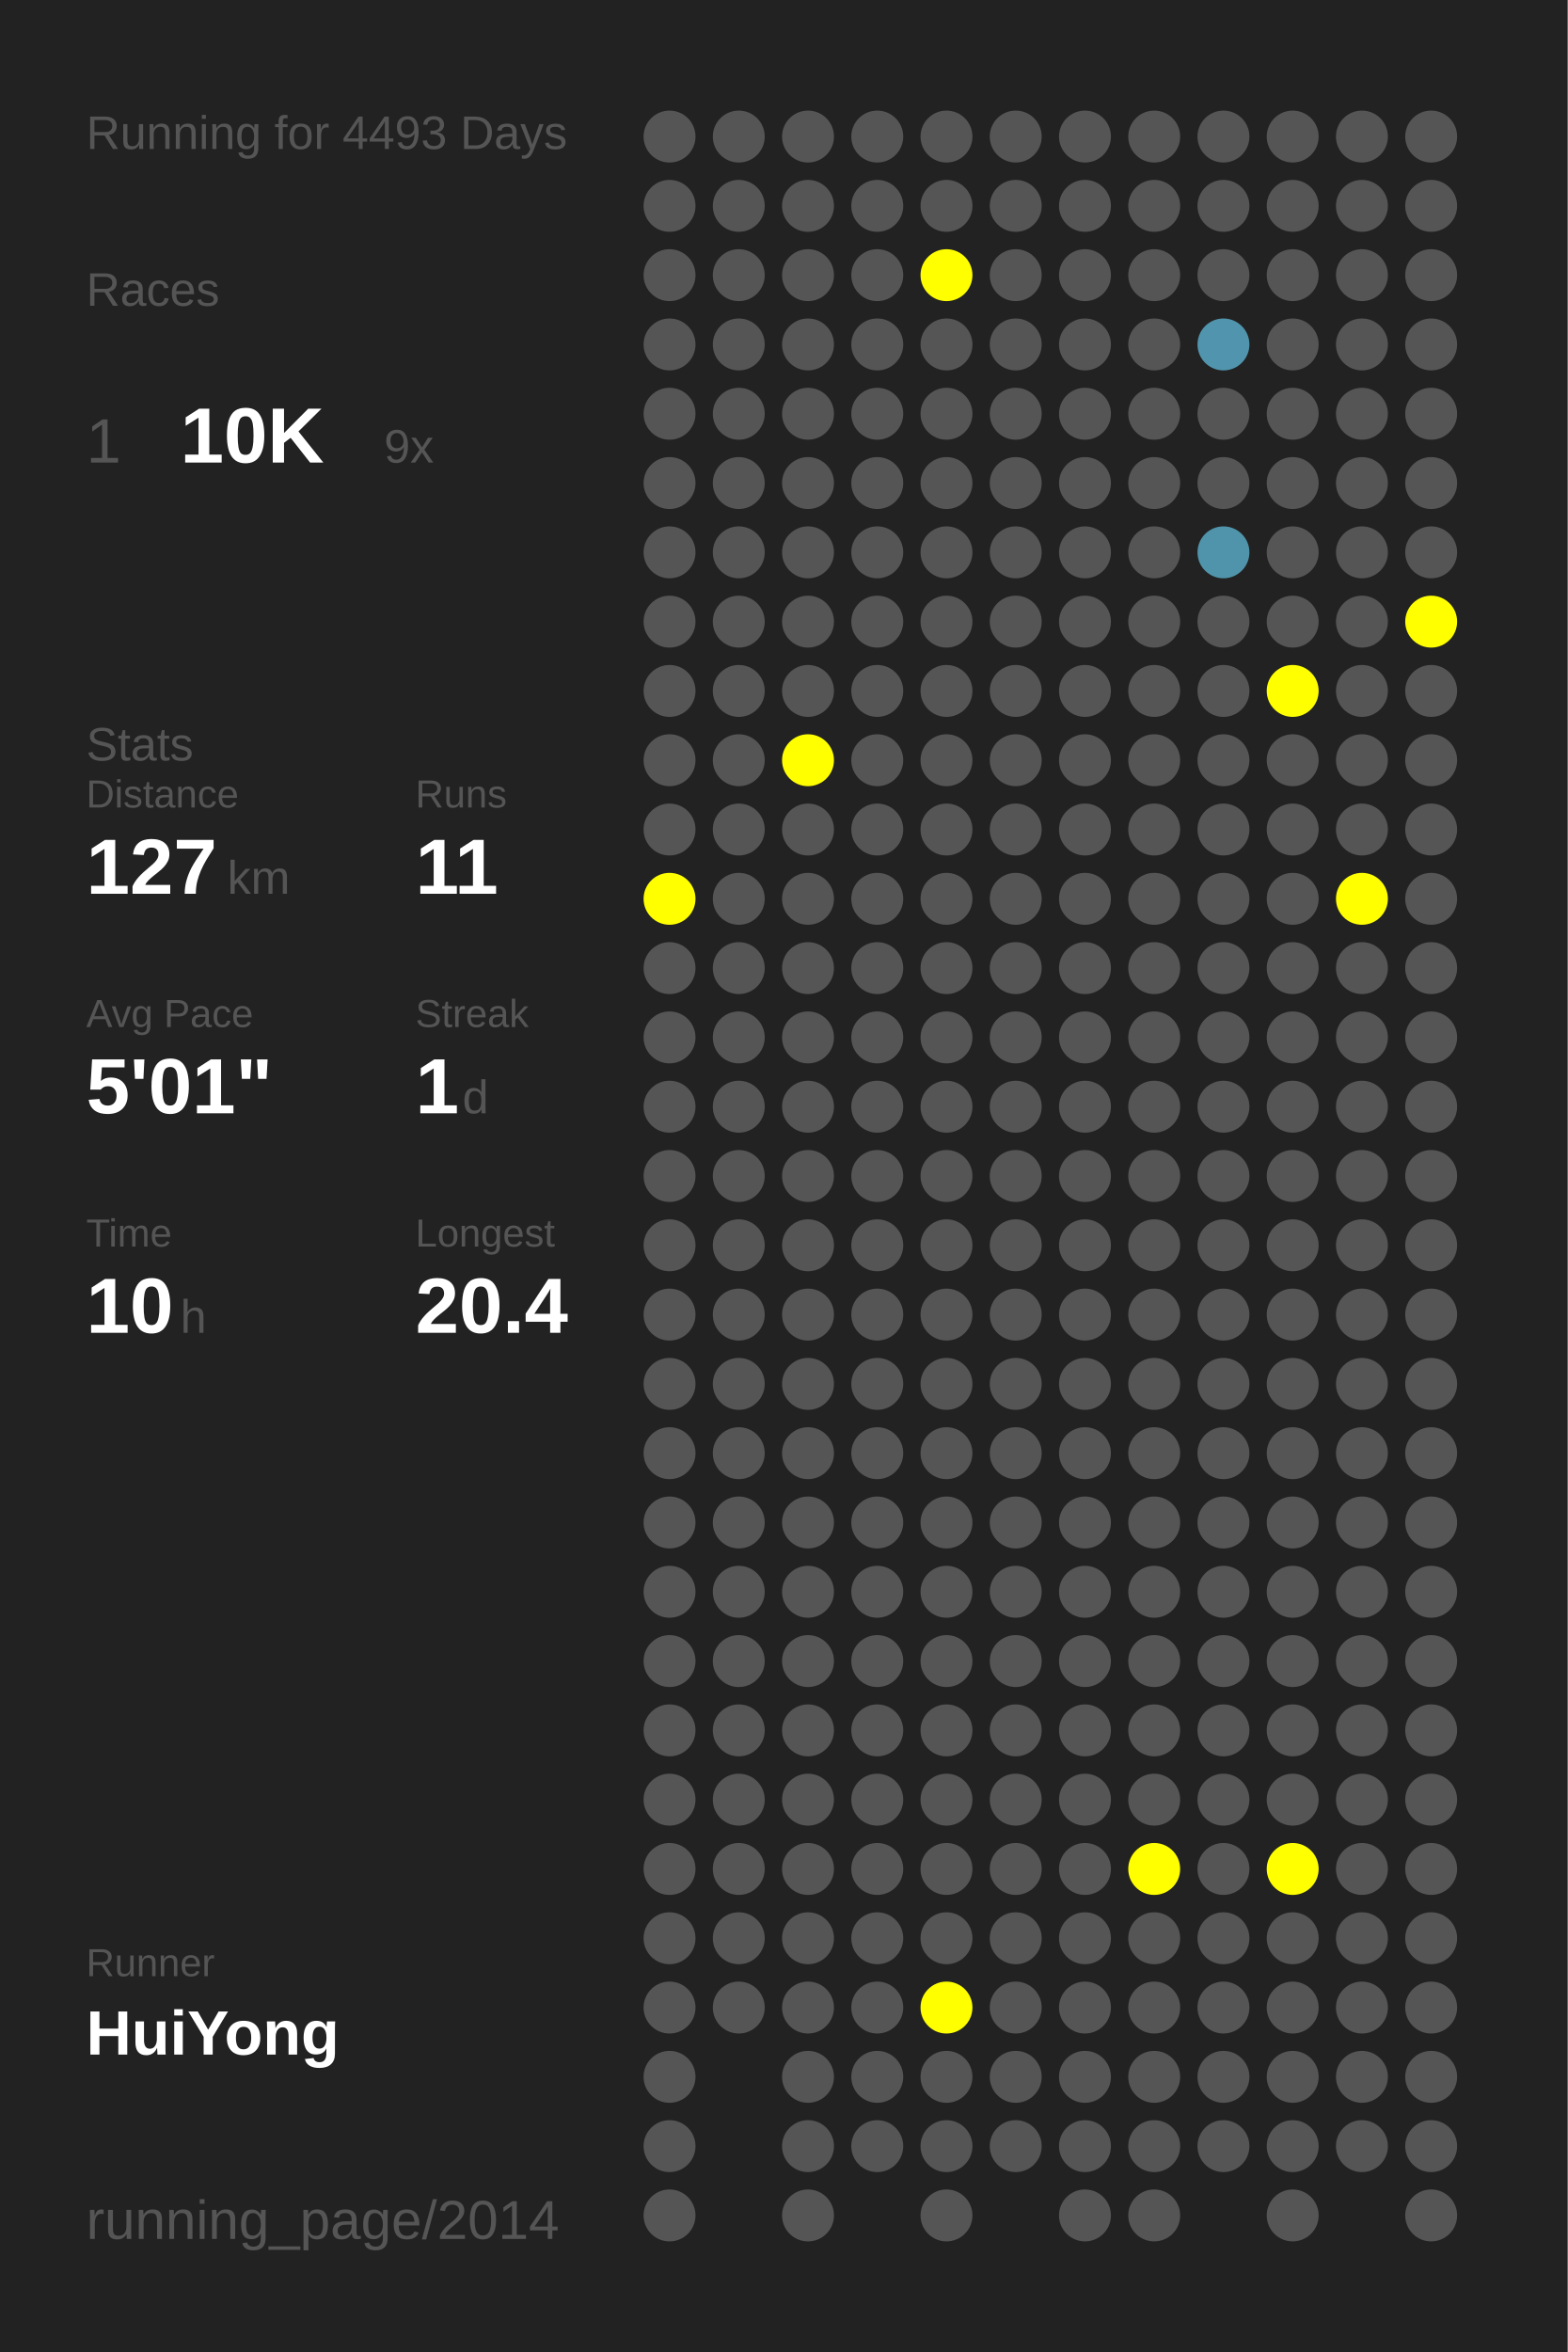
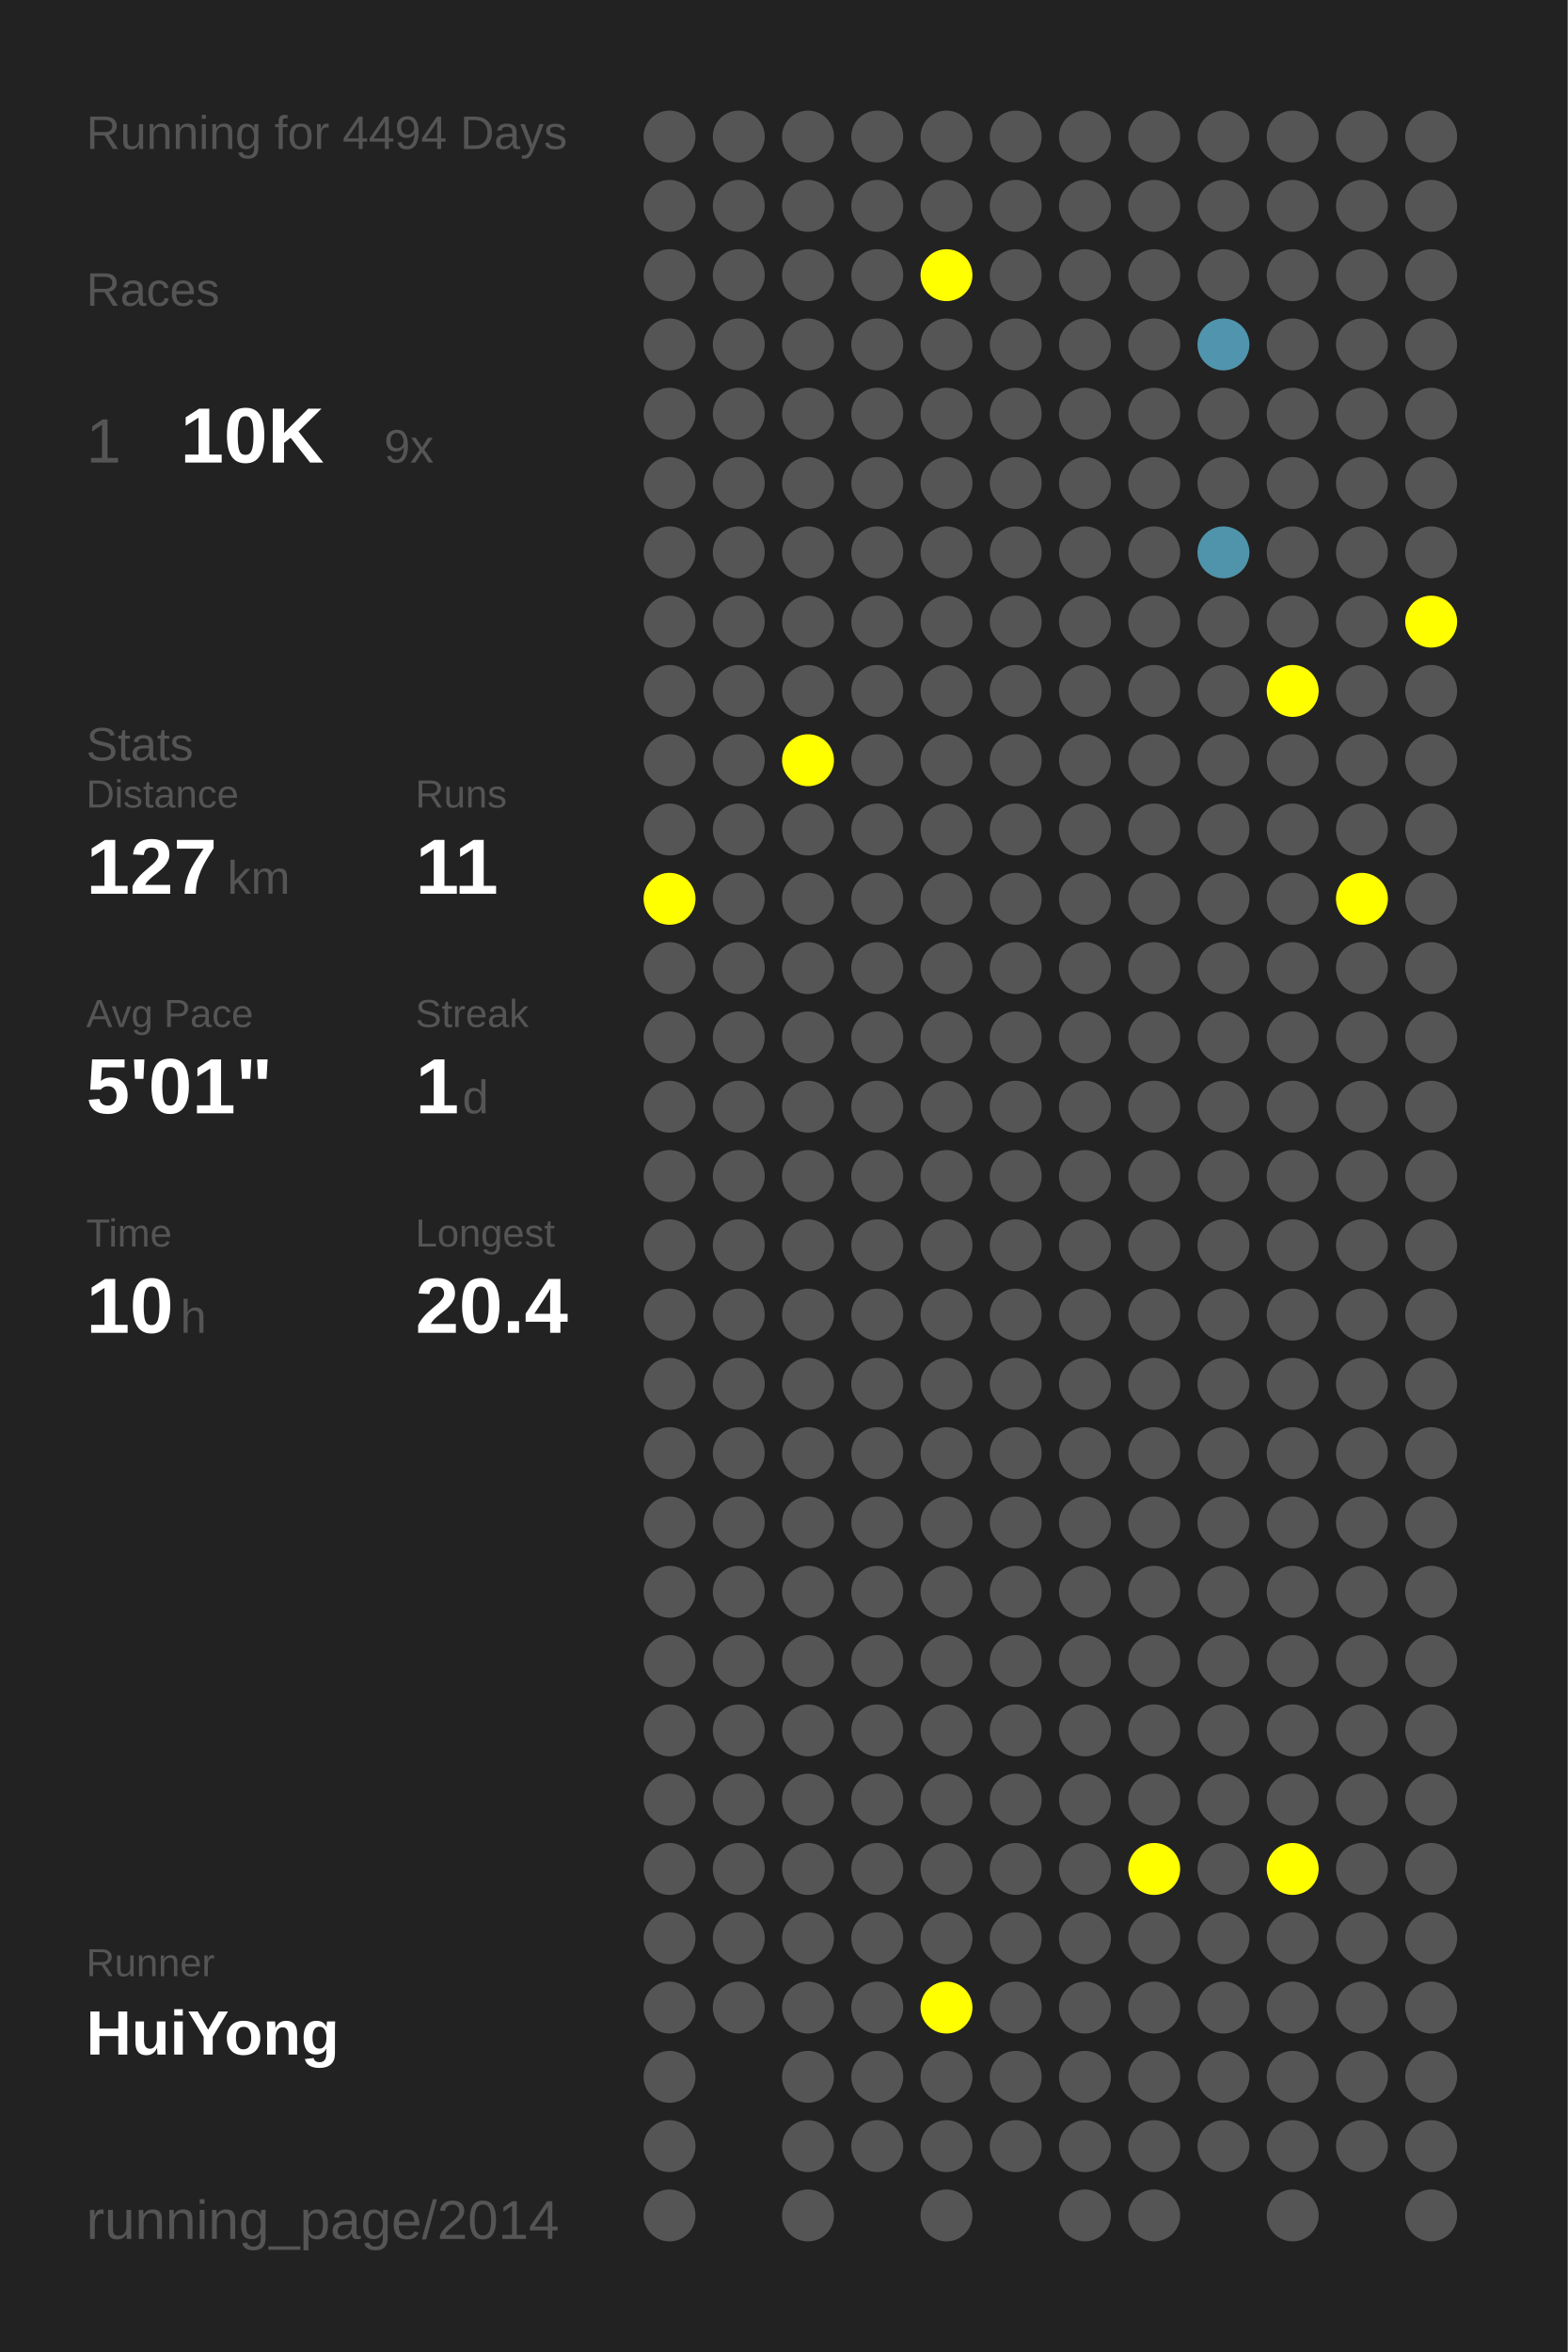
<svg xmlns="http://www.w3.org/2000/svg" baseProfile="full" height="300mm" version="1.1" viewBox="0,0,200,300" width="200mm">
  <defs />
  <rect fill="#222222" height="300" width="200" x="0" y="0" />
-   <text fill="#555555" style="font-size:6px; font-family:Arial;" x="11" y="19">Running for 4493 Days</text>
+   <text fill="#555555" style="font-size:6px; font-family:Arial;" x="11" y="19">Running for 4494 Days</text>
  <text fill="#555555" style="font-size:6px; font-family:Arial;" x="11" y="39">Races</text>
  <text fill="#555555" style="font-size:8px; font-family:Arial;" x="11" y="59">1</text>
  <text fill="#FFFFFF" style="font-size:10px; font-family:Arial; font-weight:bold;" x="23" y="59">10K</text>
  <text fill="#555555" style="font-size:6px; font-family:Arial;" x="49" y="59">9x</text>
  <text fill="#555555" style="font-size:6px; font-family:Arial;" x="11" y="97">Stats</text>
  <text fill="#555555" style="font-size:5px; font-family:Arial;" x="11" y="103">Distance</text>
  <text fill="#FFFFFF" style="font-size:10px; font-family:Arial; font-weight:bold;" x="11" y="114">127</text>
  <text fill="#555555" style="font-size:6px; font-family:Arial;" x="29" y="114">km</text>
  <text fill="#555555" style="font-size:5px; font-family:Arial;" x="53" y="103">Runs</text>
  <text fill="#FFFFFF" style="font-size:10px; font-family:Arial; font-weight:bold;" x="53" y="114">11</text>
  <text fill="#555555" style="font-size:5px; font-family:Arial;" x="11" y="131">Avg Pace</text>
  <text fill="#FFFFFF" style="font-size:10px; font-family:Arial; font-weight:bold;" x="11" y="142">5'01"</text>
  <text fill="#555555" style="font-size:5px; font-family:Arial;" x="53" y="131">Streak</text>
  <text fill="#FFFFFF" style="font-size:10px; font-family:Arial; font-weight:bold;" x="53" y="142">1</text>
  <text fill="#555555" style="font-size:6px; font-family:Arial;" x="59" y="142">d</text>
  <text fill="#555555" style="font-size:5px; font-family:Arial;" x="11" y="159">Time</text>
  <text fill="#FFFFFF" style="font-size:10px; font-family:Arial; font-weight:bold;" x="11" y="170">10</text>
  <text fill="#555555" style="font-size:6px; font-family:Arial;" x="23" y="170">h</text>
  <text fill="#555555" style="font-size:5px; font-family:Arial;" x="53" y="159">Longest</text>
  <text fill="#FFFFFF" style="font-size:10px; font-family:Arial; font-weight:bold;" x="53" y="170">20.4</text>
  <text fill="#555555" style="font-size:5px; font-family:Arial;" x="11" y="252.065">Runner</text>
  <text fill="#FFFFFF" style="font-size:8px; font-family:Arial; font-weight:bold;" x="11" y="262.065">HuiYong</text>
  <text fill="#555555" style="font-size:7px; font-family:Arial;" x="11" y="285.581">running_page/2014</text>
  <circle cx="85.417" cy="17.419" fill="#555555" r="3.312" />
  <circle cx="85.417" cy="26.258" fill="#555555" r="3.312" />
  <circle cx="85.417" cy="35.097" fill="#555555" r="3.312" />
  <circle cx="85.417" cy="43.935" fill="#555555" r="3.312" />
  <circle cx="85.417" cy="52.774" fill="#555555" r="3.312" />
  <circle cx="85.417" cy="61.613" fill="#555555" r="3.312" />
  <circle cx="85.417" cy="70.452" fill="#555555" r="3.312" />
  <circle cx="85.417" cy="79.29" fill="#555555" r="3.312" />
  <circle cx="85.417" cy="88.129" fill="#555555" r="3.312" />
  <circle cx="85.417" cy="96.968" fill="#555555" r="3.312" />
  <circle cx="85.417" cy="105.806" fill="#555555" r="3.312" />
  <circle cx="85.417" cy="114.645" fill="#FFFF00" r="3.312" />
  <circle cx="85.417" cy="123.484" fill="#555555" r="3.312" />
  <circle cx="85.417" cy="132.323" fill="#555555" r="3.312" />
  <circle cx="85.417" cy="141.161" fill="#555555" r="3.312" />
  <circle cx="85.417" cy="150" fill="#555555" r="3.312" />
  <circle cx="85.417" cy="158.839" fill="#555555" r="3.312" />
  <circle cx="85.417" cy="167.677" fill="#555555" r="3.312" />
  <circle cx="85.417" cy="176.516" fill="#555555" r="3.312" />
  <circle cx="85.417" cy="185.355" fill="#555555" r="3.312" />
  <circle cx="85.417" cy="194.194" fill="#555555" r="3.312" />
  <circle cx="85.417" cy="203.032" fill="#555555" r="3.312" />
  <circle cx="85.417" cy="211.871" fill="#555555" r="3.312" />
  <circle cx="85.417" cy="220.71" fill="#555555" r="3.312" />
  <circle cx="85.417" cy="229.548" fill="#555555" r="3.312" />
  <circle cx="85.417" cy="238.387" fill="#555555" r="3.312" />
  <circle cx="85.417" cy="247.226" fill="#555555" r="3.312" />
  <circle cx="85.417" cy="256.065" fill="#555555" r="3.312" />
  <circle cx="85.417" cy="264.903" fill="#555555" r="3.312" />
  <circle cx="85.417" cy="273.742" fill="#555555" r="3.312" />
  <circle cx="85.417" cy="282.581" fill="#555555" r="3.312" />
  <circle cx="94.25" cy="17.419" fill="#555555" r="3.312" />
  <circle cx="94.25" cy="26.258" fill="#555555" r="3.312" />
  <circle cx="94.25" cy="35.097" fill="#555555" r="3.312" />
  <circle cx="94.25" cy="43.935" fill="#555555" r="3.312" />
  <circle cx="94.25" cy="52.774" fill="#555555" r="3.312" />
  <circle cx="94.25" cy="61.613" fill="#555555" r="3.312" />
  <circle cx="94.25" cy="70.452" fill="#555555" r="3.312" />
  <circle cx="94.25" cy="79.29" fill="#555555" r="3.312" />
  <circle cx="94.25" cy="88.129" fill="#555555" r="3.312" />
  <circle cx="94.25" cy="96.968" fill="#555555" r="3.312" />
  <circle cx="94.25" cy="105.806" fill="#555555" r="3.312" />
  <circle cx="94.25" cy="114.645" fill="#555555" r="3.312" />
  <circle cx="94.25" cy="123.484" fill="#555555" r="3.312" />
  <circle cx="94.25" cy="132.323" fill="#555555" r="3.312" />
  <circle cx="94.25" cy="141.161" fill="#555555" r="3.312" />
  <circle cx="94.25" cy="150" fill="#555555" r="3.312" />
  <circle cx="94.25" cy="158.839" fill="#555555" r="3.312" />
  <circle cx="94.25" cy="167.677" fill="#555555" r="3.312" />
  <circle cx="94.25" cy="176.516" fill="#555555" r="3.312" />
  <circle cx="94.25" cy="185.355" fill="#555555" r="3.312" />
  <circle cx="94.25" cy="194.194" fill="#555555" r="3.312" />
  <circle cx="94.25" cy="203.032" fill="#555555" r="3.312" />
  <circle cx="94.25" cy="211.871" fill="#555555" r="3.312" />
  <circle cx="94.25" cy="220.71" fill="#555555" r="3.312" />
  <circle cx="94.25" cy="229.548" fill="#555555" r="3.312" />
  <circle cx="94.25" cy="238.387" fill="#555555" r="3.312" />
  <circle cx="94.25" cy="247.226" fill="#555555" r="3.312" />
  <circle cx="94.25" cy="256.065" fill="#555555" r="3.312" />
  <circle cx="103.083" cy="17.419" fill="#555555" r="3.312" />
  <circle cx="103.083" cy="26.258" fill="#555555" r="3.312" />
  <circle cx="103.083" cy="35.097" fill="#555555" r="3.312" />
  <circle cx="103.083" cy="43.935" fill="#555555" r="3.312" />
  <circle cx="103.083" cy="52.774" fill="#555555" r="3.312" />
  <circle cx="103.083" cy="61.613" fill="#555555" r="3.312" />
  <circle cx="103.083" cy="70.452" fill="#555555" r="3.312" />
  <circle cx="103.083" cy="79.29" fill="#555555" r="3.312" />
  <circle cx="103.083" cy="88.129" fill="#555555" r="3.312" />
  <circle cx="103.083" cy="96.968" fill="#FFFF00" r="3.312" />
  <circle cx="103.083" cy="105.806" fill="#555555" r="3.312" />
  <circle cx="103.083" cy="114.645" fill="#555555" r="3.312" />
  <circle cx="103.083" cy="123.484" fill="#555555" r="3.312" />
  <circle cx="103.083" cy="132.323" fill="#555555" r="3.312" />
  <circle cx="103.083" cy="141.161" fill="#555555" r="3.312" />
  <circle cx="103.083" cy="150" fill="#555555" r="3.312" />
  <circle cx="103.083" cy="158.839" fill="#555555" r="3.312" />
  <circle cx="103.083" cy="167.677" fill="#555555" r="3.312" />
  <circle cx="103.083" cy="176.516" fill="#555555" r="3.312" />
  <circle cx="103.083" cy="185.355" fill="#555555" r="3.312" />
  <circle cx="103.083" cy="194.194" fill="#555555" r="3.312" />
  <circle cx="103.083" cy="203.032" fill="#555555" r="3.312" />
  <circle cx="103.083" cy="211.871" fill="#555555" r="3.312" />
  <circle cx="103.083" cy="220.71" fill="#555555" r="3.312" />
  <circle cx="103.083" cy="229.548" fill="#555555" r="3.312" />
  <circle cx="103.083" cy="238.387" fill="#555555" r="3.312" />
  <circle cx="103.083" cy="247.226" fill="#555555" r="3.312" />
  <circle cx="103.083" cy="256.065" fill="#555555" r="3.312" />
  <circle cx="103.083" cy="264.903" fill="#555555" r="3.312" />
  <circle cx="103.083" cy="273.742" fill="#555555" r="3.312" />
  <circle cx="103.083" cy="282.581" fill="#555555" r="3.312" />
  <circle cx="111.917" cy="17.419" fill="#555555" r="3.312" />
  <circle cx="111.917" cy="26.258" fill="#555555" r="3.312" />
  <circle cx="111.917" cy="35.097" fill="#555555" r="3.312" />
  <circle cx="111.917" cy="43.935" fill="#555555" r="3.312" />
  <circle cx="111.917" cy="52.774" fill="#555555" r="3.312" />
  <circle cx="111.917" cy="61.613" fill="#555555" r="3.312" />
  <circle cx="111.917" cy="70.452" fill="#555555" r="3.312" />
  <circle cx="111.917" cy="79.29" fill="#555555" r="3.312" />
  <circle cx="111.917" cy="88.129" fill="#555555" r="3.312" />
  <circle cx="111.917" cy="96.968" fill="#555555" r="3.312" />
  <circle cx="111.917" cy="105.806" fill="#555555" r="3.312" />
  <circle cx="111.917" cy="114.645" fill="#555555" r="3.312" />
  <circle cx="111.917" cy="123.484" fill="#555555" r="3.312" />
  <circle cx="111.917" cy="132.323" fill="#555555" r="3.312" />
  <circle cx="111.917" cy="141.161" fill="#555555" r="3.312" />
  <circle cx="111.917" cy="150" fill="#555555" r="3.312" />
  <circle cx="111.917" cy="158.839" fill="#555555" r="3.312" />
  <circle cx="111.917" cy="167.677" fill="#555555" r="3.312" />
  <circle cx="111.917" cy="176.516" fill="#555555" r="3.312" />
  <circle cx="111.917" cy="185.355" fill="#555555" r="3.312" />
  <circle cx="111.917" cy="194.194" fill="#555555" r="3.312" />
  <circle cx="111.917" cy="203.032" fill="#555555" r="3.312" />
  <circle cx="111.917" cy="211.871" fill="#555555" r="3.312" />
  <circle cx="111.917" cy="220.71" fill="#555555" r="3.312" />
  <circle cx="111.917" cy="229.548" fill="#555555" r="3.312" />
  <circle cx="111.917" cy="238.387" fill="#555555" r="3.312" />
  <circle cx="111.917" cy="247.226" fill="#555555" r="3.312" />
  <circle cx="111.917" cy="256.065" fill="#555555" r="3.312" />
  <circle cx="111.917" cy="264.903" fill="#555555" r="3.312" />
  <circle cx="111.917" cy="273.742" fill="#555555" r="3.312" />
  <circle cx="120.75" cy="17.419" fill="#555555" r="3.312" />
  <circle cx="120.75" cy="26.258" fill="#555555" r="3.312" />
  <circle cx="120.75" cy="35.097" fill="#FFFF00" r="3.312" />
  <circle cx="120.75" cy="43.935" fill="#555555" r="3.312" />
  <circle cx="120.75" cy="52.774" fill="#555555" r="3.312" />
  <circle cx="120.75" cy="61.613" fill="#555555" r="3.312" />
  <circle cx="120.75" cy="70.452" fill="#555555" r="3.312" />
  <circle cx="120.75" cy="79.29" fill="#555555" r="3.312" />
  <circle cx="120.75" cy="88.129" fill="#555555" r="3.312" />
  <circle cx="120.75" cy="96.968" fill="#555555" r="3.312" />
  <circle cx="120.75" cy="105.806" fill="#555555" r="3.312" />
  <circle cx="120.75" cy="114.645" fill="#555555" r="3.312" />
  <circle cx="120.75" cy="123.484" fill="#555555" r="3.312" />
  <circle cx="120.75" cy="132.323" fill="#555555" r="3.312" />
  <circle cx="120.75" cy="141.161" fill="#555555" r="3.312" />
  <circle cx="120.75" cy="150" fill="#555555" r="3.312" />
  <circle cx="120.75" cy="158.839" fill="#555555" r="3.312" />
  <circle cx="120.75" cy="167.677" fill="#555555" r="3.312" />
  <circle cx="120.75" cy="176.516" fill="#555555" r="3.312" />
  <circle cx="120.75" cy="185.355" fill="#555555" r="3.312" />
  <circle cx="120.75" cy="194.194" fill="#555555" r="3.312" />
  <circle cx="120.75" cy="203.032" fill="#555555" r="3.312" />
  <circle cx="120.75" cy="211.871" fill="#555555" r="3.312" />
  <circle cx="120.75" cy="220.71" fill="#555555" r="3.312" />
  <circle cx="120.75" cy="229.548" fill="#555555" r="3.312" />
  <circle cx="120.75" cy="238.387" fill="#555555" r="3.312" />
  <circle cx="120.75" cy="247.226" fill="#555555" r="3.312" />
  <circle cx="120.75" cy="256.065" fill="#FFFF00" r="3.312" />
  <circle cx="120.75" cy="264.903" fill="#555555" r="3.312" />
  <circle cx="120.75" cy="273.742" fill="#555555" r="3.312" />
  <circle cx="120.75" cy="282.581" fill="#555555" r="3.312" />
  <circle cx="129.583" cy="17.419" fill="#555555" r="3.312" />
  <circle cx="129.583" cy="26.258" fill="#555555" r="3.312" />
  <circle cx="129.583" cy="35.097" fill="#555555" r="3.312" />
  <circle cx="129.583" cy="43.935" fill="#555555" r="3.312" />
  <circle cx="129.583" cy="52.774" fill="#555555" r="3.312" />
  <circle cx="129.583" cy="61.613" fill="#555555" r="3.312" />
  <circle cx="129.583" cy="70.452" fill="#555555" r="3.312" />
  <circle cx="129.583" cy="79.29" fill="#555555" r="3.312" />
  <circle cx="129.583" cy="88.129" fill="#555555" r="3.312" />
  <circle cx="129.583" cy="96.968" fill="#555555" r="3.312" />
  <circle cx="129.583" cy="105.806" fill="#555555" r="3.312" />
  <circle cx="129.583" cy="114.645" fill="#555555" r="3.312" />
  <circle cx="129.583" cy="123.484" fill="#555555" r="3.312" />
  <circle cx="129.583" cy="132.323" fill="#555555" r="3.312" />
  <circle cx="129.583" cy="141.161" fill="#555555" r="3.312" />
  <circle cx="129.583" cy="150" fill="#555555" r="3.312" />
  <circle cx="129.583" cy="158.839" fill="#555555" r="3.312" />
  <circle cx="129.583" cy="167.677" fill="#555555" r="3.312" />
  <circle cx="129.583" cy="176.516" fill="#555555" r="3.312" />
  <circle cx="129.583" cy="185.355" fill="#555555" r="3.312" />
  <circle cx="129.583" cy="194.194" fill="#555555" r="3.312" />
  <circle cx="129.583" cy="203.032" fill="#555555" r="3.312" />
  <circle cx="129.583" cy="211.871" fill="#555555" r="3.312" />
  <circle cx="129.583" cy="220.71" fill="#555555" r="3.312" />
  <circle cx="129.583" cy="229.548" fill="#555555" r="3.312" />
  <circle cx="129.583" cy="238.387" fill="#555555" r="3.312" />
  <circle cx="129.583" cy="247.226" fill="#555555" r="3.312" />
  <circle cx="129.583" cy="256.065" fill="#555555" r="3.312" />
  <circle cx="129.583" cy="264.903" fill="#555555" r="3.312" />
  <circle cx="129.583" cy="273.742" fill="#555555" r="3.312" />
  <circle cx="138.417" cy="17.419" fill="#555555" r="3.312" />
  <circle cx="138.417" cy="26.258" fill="#555555" r="3.312" />
  <circle cx="138.417" cy="35.097" fill="#555555" r="3.312" />
  <circle cx="138.417" cy="43.935" fill="#555555" r="3.312" />
  <circle cx="138.417" cy="52.774" fill="#555555" r="3.312" />
  <circle cx="138.417" cy="61.613" fill="#555555" r="3.312" />
  <circle cx="138.417" cy="70.452" fill="#555555" r="3.312" />
  <circle cx="138.417" cy="79.29" fill="#555555" r="3.312" />
  <circle cx="138.417" cy="88.129" fill="#555555" r="3.312" />
  <circle cx="138.417" cy="96.968" fill="#555555" r="3.312" />
  <circle cx="138.417" cy="105.806" fill="#555555" r="3.312" />
  <circle cx="138.417" cy="114.645" fill="#555555" r="3.312" />
  <circle cx="138.417" cy="123.484" fill="#555555" r="3.312" />
  <circle cx="138.417" cy="132.323" fill="#555555" r="3.312" />
  <circle cx="138.417" cy="141.161" fill="#555555" r="3.312" />
  <circle cx="138.417" cy="150" fill="#555555" r="3.312" />
  <circle cx="138.417" cy="158.839" fill="#555555" r="3.312" />
  <circle cx="138.417" cy="167.677" fill="#555555" r="3.312" />
  <circle cx="138.417" cy="176.516" fill="#555555" r="3.312" />
  <circle cx="138.417" cy="185.355" fill="#555555" r="3.312" />
  <circle cx="138.417" cy="194.194" fill="#555555" r="3.312" />
  <circle cx="138.417" cy="203.032" fill="#555555" r="3.312" />
  <circle cx="138.417" cy="211.871" fill="#555555" r="3.312" />
  <circle cx="138.417" cy="220.71" fill="#555555" r="3.312" />
  <circle cx="138.417" cy="229.548" fill="#555555" r="3.312" />
  <circle cx="138.417" cy="238.387" fill="#555555" r="3.312" />
  <circle cx="138.417" cy="247.226" fill="#555555" r="3.312" />
  <circle cx="138.417" cy="256.065" fill="#555555" r="3.312" />
  <circle cx="138.417" cy="264.903" fill="#555555" r="3.312" />
  <circle cx="138.417" cy="273.742" fill="#555555" r="3.312" />
  <circle cx="138.417" cy="282.581" fill="#555555" r="3.312" />
  <circle cx="147.25" cy="17.419" fill="#555555" r="3.312" />
  <circle cx="147.25" cy="26.258" fill="#555555" r="3.312" />
  <circle cx="147.25" cy="35.097" fill="#555555" r="3.312" />
  <circle cx="147.25" cy="43.935" fill="#555555" r="3.312" />
  <circle cx="147.25" cy="52.774" fill="#555555" r="3.312" />
  <circle cx="147.25" cy="61.613" fill="#555555" r="3.312" />
  <circle cx="147.25" cy="70.452" fill="#555555" r="3.312" />
  <circle cx="147.25" cy="79.29" fill="#555555" r="3.312" />
  <circle cx="147.25" cy="88.129" fill="#555555" r="3.312" />
  <circle cx="147.25" cy="96.968" fill="#555555" r="3.312" />
  <circle cx="147.25" cy="105.806" fill="#555555" r="3.312" />
  <circle cx="147.25" cy="114.645" fill="#555555" r="3.312" />
  <circle cx="147.25" cy="123.484" fill="#555555" r="3.312" />
  <circle cx="147.25" cy="132.323" fill="#555555" r="3.312" />
  <circle cx="147.25" cy="141.161" fill="#555555" r="3.312" />
  <circle cx="147.25" cy="150" fill="#555555" r="3.312" />
  <circle cx="147.25" cy="158.839" fill="#555555" r="3.312" />
  <circle cx="147.25" cy="167.677" fill="#555555" r="3.312" />
  <circle cx="147.25" cy="176.516" fill="#555555" r="3.312" />
  <circle cx="147.25" cy="185.355" fill="#555555" r="3.312" />
  <circle cx="147.25" cy="194.194" fill="#555555" r="3.312" />
  <circle cx="147.25" cy="203.032" fill="#555555" r="3.312" />
  <circle cx="147.25" cy="211.871" fill="#555555" r="3.312" />
  <circle cx="147.25" cy="220.71" fill="#555555" r="3.312" />
  <circle cx="147.25" cy="229.548" fill="#555555" r="3.312" />
  <circle cx="147.25" cy="238.387" fill="#FFFF00" r="3.312" />
  <circle cx="147.25" cy="247.226" fill="#555555" r="3.312" />
  <circle cx="147.25" cy="256.065" fill="#555555" r="3.312" />
  <circle cx="147.25" cy="264.903" fill="#555555" r="3.312" />
  <circle cx="147.25" cy="273.742" fill="#555555" r="3.312" />
  <circle cx="147.25" cy="282.581" fill="#555555" r="3.312" />
  <circle cx="156.083" cy="17.419" fill="#555555" r="3.312" />
  <circle cx="156.083" cy="26.258" fill="#555555" r="3.312" />
  <circle cx="156.083" cy="35.097" fill="#555555" r="3.312" />
  <circle cx="156.083" cy="43.935" fill="#5095ad" r="3.312" />
  <circle cx="156.083" cy="52.774" fill="#555555" r="3.312" />
  <circle cx="156.083" cy="61.613" fill="#555555" r="3.312" />
  <circle cx="156.083" cy="70.452" fill="#5094ab" r="3.312" />
  <circle cx="156.083" cy="79.29" fill="#555555" r="3.312" />
  <circle cx="156.083" cy="88.129" fill="#555555" r="3.312" />
  <circle cx="156.083" cy="96.968" fill="#555555" r="3.312" />
  <circle cx="156.083" cy="105.806" fill="#555555" r="3.312" />
  <circle cx="156.083" cy="114.645" fill="#555555" r="3.312" />
  <circle cx="156.083" cy="123.484" fill="#555555" r="3.312" />
  <circle cx="156.083" cy="132.323" fill="#555555" r="3.312" />
  <circle cx="156.083" cy="141.161" fill="#555555" r="3.312" />
  <circle cx="156.083" cy="150" fill="#555555" r="3.312" />
  <circle cx="156.083" cy="158.839" fill="#555555" r="3.312" />
  <circle cx="156.083" cy="167.677" fill="#555555" r="3.312" />
  <circle cx="156.083" cy="176.516" fill="#555555" r="3.312" />
  <circle cx="156.083" cy="185.355" fill="#555555" r="3.312" />
  <circle cx="156.083" cy="194.194" fill="#555555" r="3.312" />
  <circle cx="156.083" cy="203.032" fill="#555555" r="3.312" />
  <circle cx="156.083" cy="211.871" fill="#555555" r="3.312" />
  <circle cx="156.083" cy="220.71" fill="#555555" r="3.312" />
  <circle cx="156.083" cy="229.548" fill="#555555" r="3.312" />
  <circle cx="156.083" cy="238.387" fill="#555555" r="3.312" />
  <circle cx="156.083" cy="247.226" fill="#555555" r="3.312" />
  <circle cx="156.083" cy="256.065" fill="#555555" r="3.312" />
  <circle cx="156.083" cy="264.903" fill="#555555" r="3.312" />
  <circle cx="156.083" cy="273.742" fill="#555555" r="3.312" />
  <circle cx="164.917" cy="17.419" fill="#555555" r="3.312" />
  <circle cx="164.917" cy="26.258" fill="#555555" r="3.312" />
  <circle cx="164.917" cy="35.097" fill="#555555" r="3.312" />
  <circle cx="164.917" cy="43.935" fill="#555555" r="3.312" />
  <circle cx="164.917" cy="52.774" fill="#555555" r="3.312" />
  <circle cx="164.917" cy="61.613" fill="#555555" r="3.312" />
  <circle cx="164.917" cy="70.452" fill="#555555" r="3.312" />
  <circle cx="164.917" cy="79.29" fill="#555555" r="3.312" />
  <circle cx="164.917" cy="88.129" fill="#FFFF00" r="3.312" />
  <circle cx="164.917" cy="96.968" fill="#555555" r="3.312" />
  <circle cx="164.917" cy="105.806" fill="#555555" r="3.312" />
  <circle cx="164.917" cy="114.645" fill="#555555" r="3.312" />
  <circle cx="164.917" cy="123.484" fill="#555555" r="3.312" />
  <circle cx="164.917" cy="132.323" fill="#555555" r="3.312" />
  <circle cx="164.917" cy="141.161" fill="#555555" r="3.312" />
  <circle cx="164.917" cy="150" fill="#555555" r="3.312" />
  <circle cx="164.917" cy="158.839" fill="#555555" r="3.312" />
  <circle cx="164.917" cy="167.677" fill="#555555" r="3.312" />
  <circle cx="164.917" cy="176.516" fill="#555555" r="3.312" />
  <circle cx="164.917" cy="185.355" fill="#555555" r="3.312" />
  <circle cx="164.917" cy="194.194" fill="#555555" r="3.312" />
  <circle cx="164.917" cy="203.032" fill="#555555" r="3.312" />
  <circle cx="164.917" cy="211.871" fill="#555555" r="3.312" />
  <circle cx="164.917" cy="220.71" fill="#555555" r="3.312" />
  <circle cx="164.917" cy="229.548" fill="#555555" r="3.312" />
  <circle cx="164.917" cy="238.387" fill="#FFFF00" r="3.312" />
  <circle cx="164.917" cy="247.226" fill="#555555" r="3.312" />
  <circle cx="164.917" cy="256.065" fill="#555555" r="3.312" />
  <circle cx="164.917" cy="264.903" fill="#555555" r="3.312" />
  <circle cx="164.917" cy="273.742" fill="#555555" r="3.312" />
  <circle cx="164.917" cy="282.581" fill="#555555" r="3.312" />
  <circle cx="173.75" cy="17.419" fill="#555555" r="3.312" />
  <circle cx="173.75" cy="26.258" fill="#555555" r="3.312" />
  <circle cx="173.75" cy="35.097" fill="#555555" r="3.312" />
  <circle cx="173.75" cy="43.935" fill="#555555" r="3.312" />
  <circle cx="173.75" cy="52.774" fill="#555555" r="3.312" />
  <circle cx="173.75" cy="61.613" fill="#555555" r="3.312" />
  <circle cx="173.75" cy="70.452" fill="#555555" r="3.312" />
  <circle cx="173.75" cy="79.29" fill="#555555" r="3.312" />
  <circle cx="173.75" cy="88.129" fill="#555555" r="3.312" />
  <circle cx="173.75" cy="96.968" fill="#555555" r="3.312" />
  <circle cx="173.75" cy="105.806" fill="#555555" r="3.312" />
  <circle cx="173.75" cy="114.645" fill="#FFFF00" r="3.312" />
  <circle cx="173.75" cy="123.484" fill="#555555" r="3.312" />
  <circle cx="173.75" cy="132.323" fill="#555555" r="3.312" />
  <circle cx="173.75" cy="141.161" fill="#555555" r="3.312" />
  <circle cx="173.75" cy="150" fill="#555555" r="3.312" />
  <circle cx="173.75" cy="158.839" fill="#555555" r="3.312" />
  <circle cx="173.75" cy="167.677" fill="#555555" r="3.312" />
  <circle cx="173.75" cy="176.516" fill="#555555" r="3.312" />
  <circle cx="173.75" cy="185.355" fill="#555555" r="3.312" />
  <circle cx="173.75" cy="194.194" fill="#555555" r="3.312" />
  <circle cx="173.75" cy="203.032" fill="#555555" r="3.312" />
  <circle cx="173.75" cy="211.871" fill="#555555" r="3.312" />
  <circle cx="173.75" cy="220.71" fill="#555555" r="3.312" />
  <circle cx="173.75" cy="229.548" fill="#555555" r="3.312" />
  <circle cx="173.75" cy="238.387" fill="#555555" r="3.312" />
  <circle cx="173.75" cy="247.226" fill="#555555" r="3.312" />
  <circle cx="173.75" cy="256.065" fill="#555555" r="3.312" />
  <circle cx="173.75" cy="264.903" fill="#555555" r="3.312" />
  <circle cx="173.75" cy="273.742" fill="#555555" r="3.312" />
  <circle cx="182.583" cy="17.419" fill="#555555" r="3.312" />
  <circle cx="182.583" cy="26.258" fill="#555555" r="3.312" />
  <circle cx="182.583" cy="35.097" fill="#555555" r="3.312" />
  <circle cx="182.583" cy="43.935" fill="#555555" r="3.312" />
  <circle cx="182.583" cy="52.774" fill="#555555" r="3.312" />
  <circle cx="182.583" cy="61.613" fill="#555555" r="3.312" />
  <circle cx="182.583" cy="70.452" fill="#555555" r="3.312" />
  <circle cx="182.583" cy="79.29" fill="#FFFF00" r="3.312" />
  <circle cx="182.583" cy="88.129" fill="#555555" r="3.312" />
  <circle cx="182.583" cy="96.968" fill="#555555" r="3.312" />
  <circle cx="182.583" cy="105.806" fill="#555555" r="3.312" />
  <circle cx="182.583" cy="114.645" fill="#555555" r="3.312" />
  <circle cx="182.583" cy="123.484" fill="#555555" r="3.312" />
  <circle cx="182.583" cy="132.323" fill="#555555" r="3.312" />
  <circle cx="182.583" cy="141.161" fill="#555555" r="3.312" />
  <circle cx="182.583" cy="150" fill="#555555" r="3.312" />
  <circle cx="182.583" cy="158.839" fill="#555555" r="3.312" />
  <circle cx="182.583" cy="167.677" fill="#555555" r="3.312" />
  <circle cx="182.583" cy="176.516" fill="#555555" r="3.312" />
  <circle cx="182.583" cy="185.355" fill="#555555" r="3.312" />
  <circle cx="182.583" cy="194.194" fill="#555555" r="3.312" />
  <circle cx="182.583" cy="203.032" fill="#555555" r="3.312" />
  <circle cx="182.583" cy="211.871" fill="#555555" r="3.312" />
  <circle cx="182.583" cy="220.71" fill="#555555" r="3.312" />
  <circle cx="182.583" cy="229.548" fill="#555555" r="3.312" />
  <circle cx="182.583" cy="238.387" fill="#555555" r="3.312" />
  <circle cx="182.583" cy="247.226" fill="#555555" r="3.312" />
  <circle cx="182.583" cy="256.065" fill="#555555" r="3.312" />
  <circle cx="182.583" cy="264.903" fill="#555555" r="3.312" />
  <circle cx="182.583" cy="273.742" fill="#555555" r="3.312" />
  <circle cx="182.583" cy="282.581" fill="#555555" r="3.312" />
</svg>
